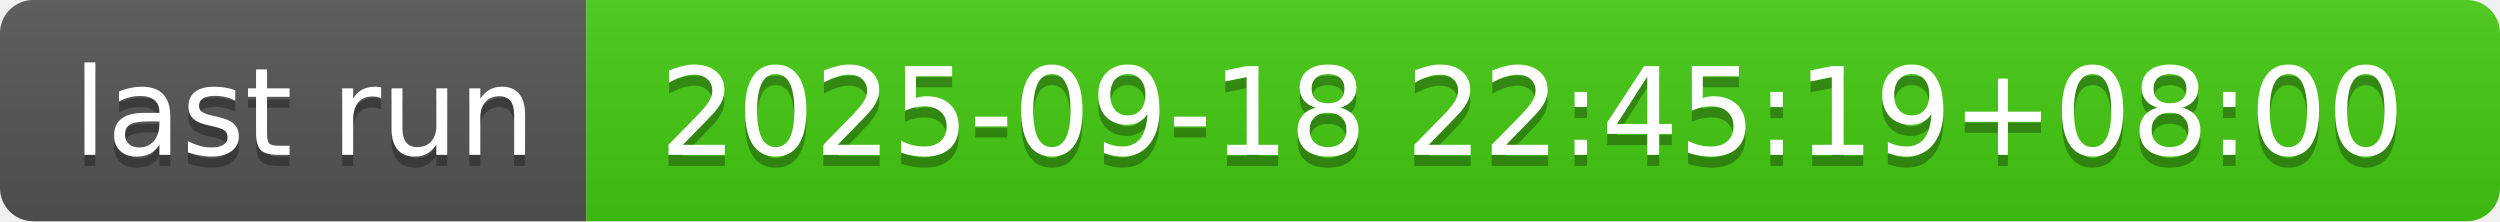
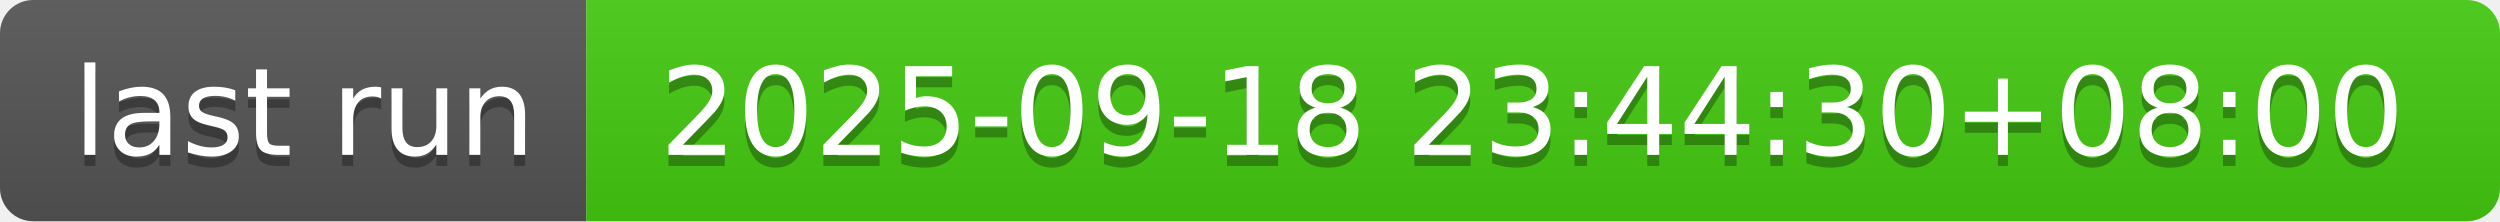
- <svg xmlns="http://www.w3.org/2000/svg" width="226" height="20" role="img" aria-label="last run: 2025-09-18 22:45:19+08:00">
+ <svg xmlns="http://www.w3.org/2000/svg" width="226" height="20" role="img" aria-label="last run: 2025-09-18 23:44:30+08:00">
  <linearGradient id="s" x2="0" y2="100%">
    <stop offset="0" stop-color="#bbb" stop-opacity=".1" />
    <stop offset="1" stop-opacity=".1" />
  </linearGradient>
  <clipPath id="r">
    <rect width="226" height="20" rx="3" fill="#fff" />
  </clipPath>
  <g clip-path="url(#r)">
    <rect width="53" height="20" fill="#555" />
    <rect x="53" width="173" height="20" fill="#4c1" />
    <rect width="226" height="20" fill="url(#s)" />
  </g>
  <g fill="#fff" text-anchor="middle" font-family="Verdana,Geneva,DejaVu Sans,sans-serif" text-rendering="geometricPrecision" font-size="110">
    <text aria-hidden="true" x="275" y="150" fill="#010101" fill-opacity=".3" transform="scale(.1)" textLength="430">last run</text>
    <text x="275" y="140" transform="scale(.1)" fill="#fff" textLength="430">last run</text>
-     <text aria-hidden="true" x="1385" y="150" fill="#010101" fill-opacity=".3" transform="scale(.1)" textLength="1630">2025-09-18 22:45:19+08:00</text>
-     <text x="1385" y="140" transform="scale(.1)" fill="#fff" textLength="1630">2025-09-18 22:45:19+08:00</text>
+     <text aria-hidden="true" x="1385" y="150" fill="#010101" fill-opacity=".3" transform="scale(.1)" textLength="1630">2025-09-18 23:44:30+08:00</text>
+     <text x="1385" y="140" transform="scale(.1)" fill="#fff" textLength="1630">2025-09-18 23:44:30+08:00</text>
  </g>
</svg>
